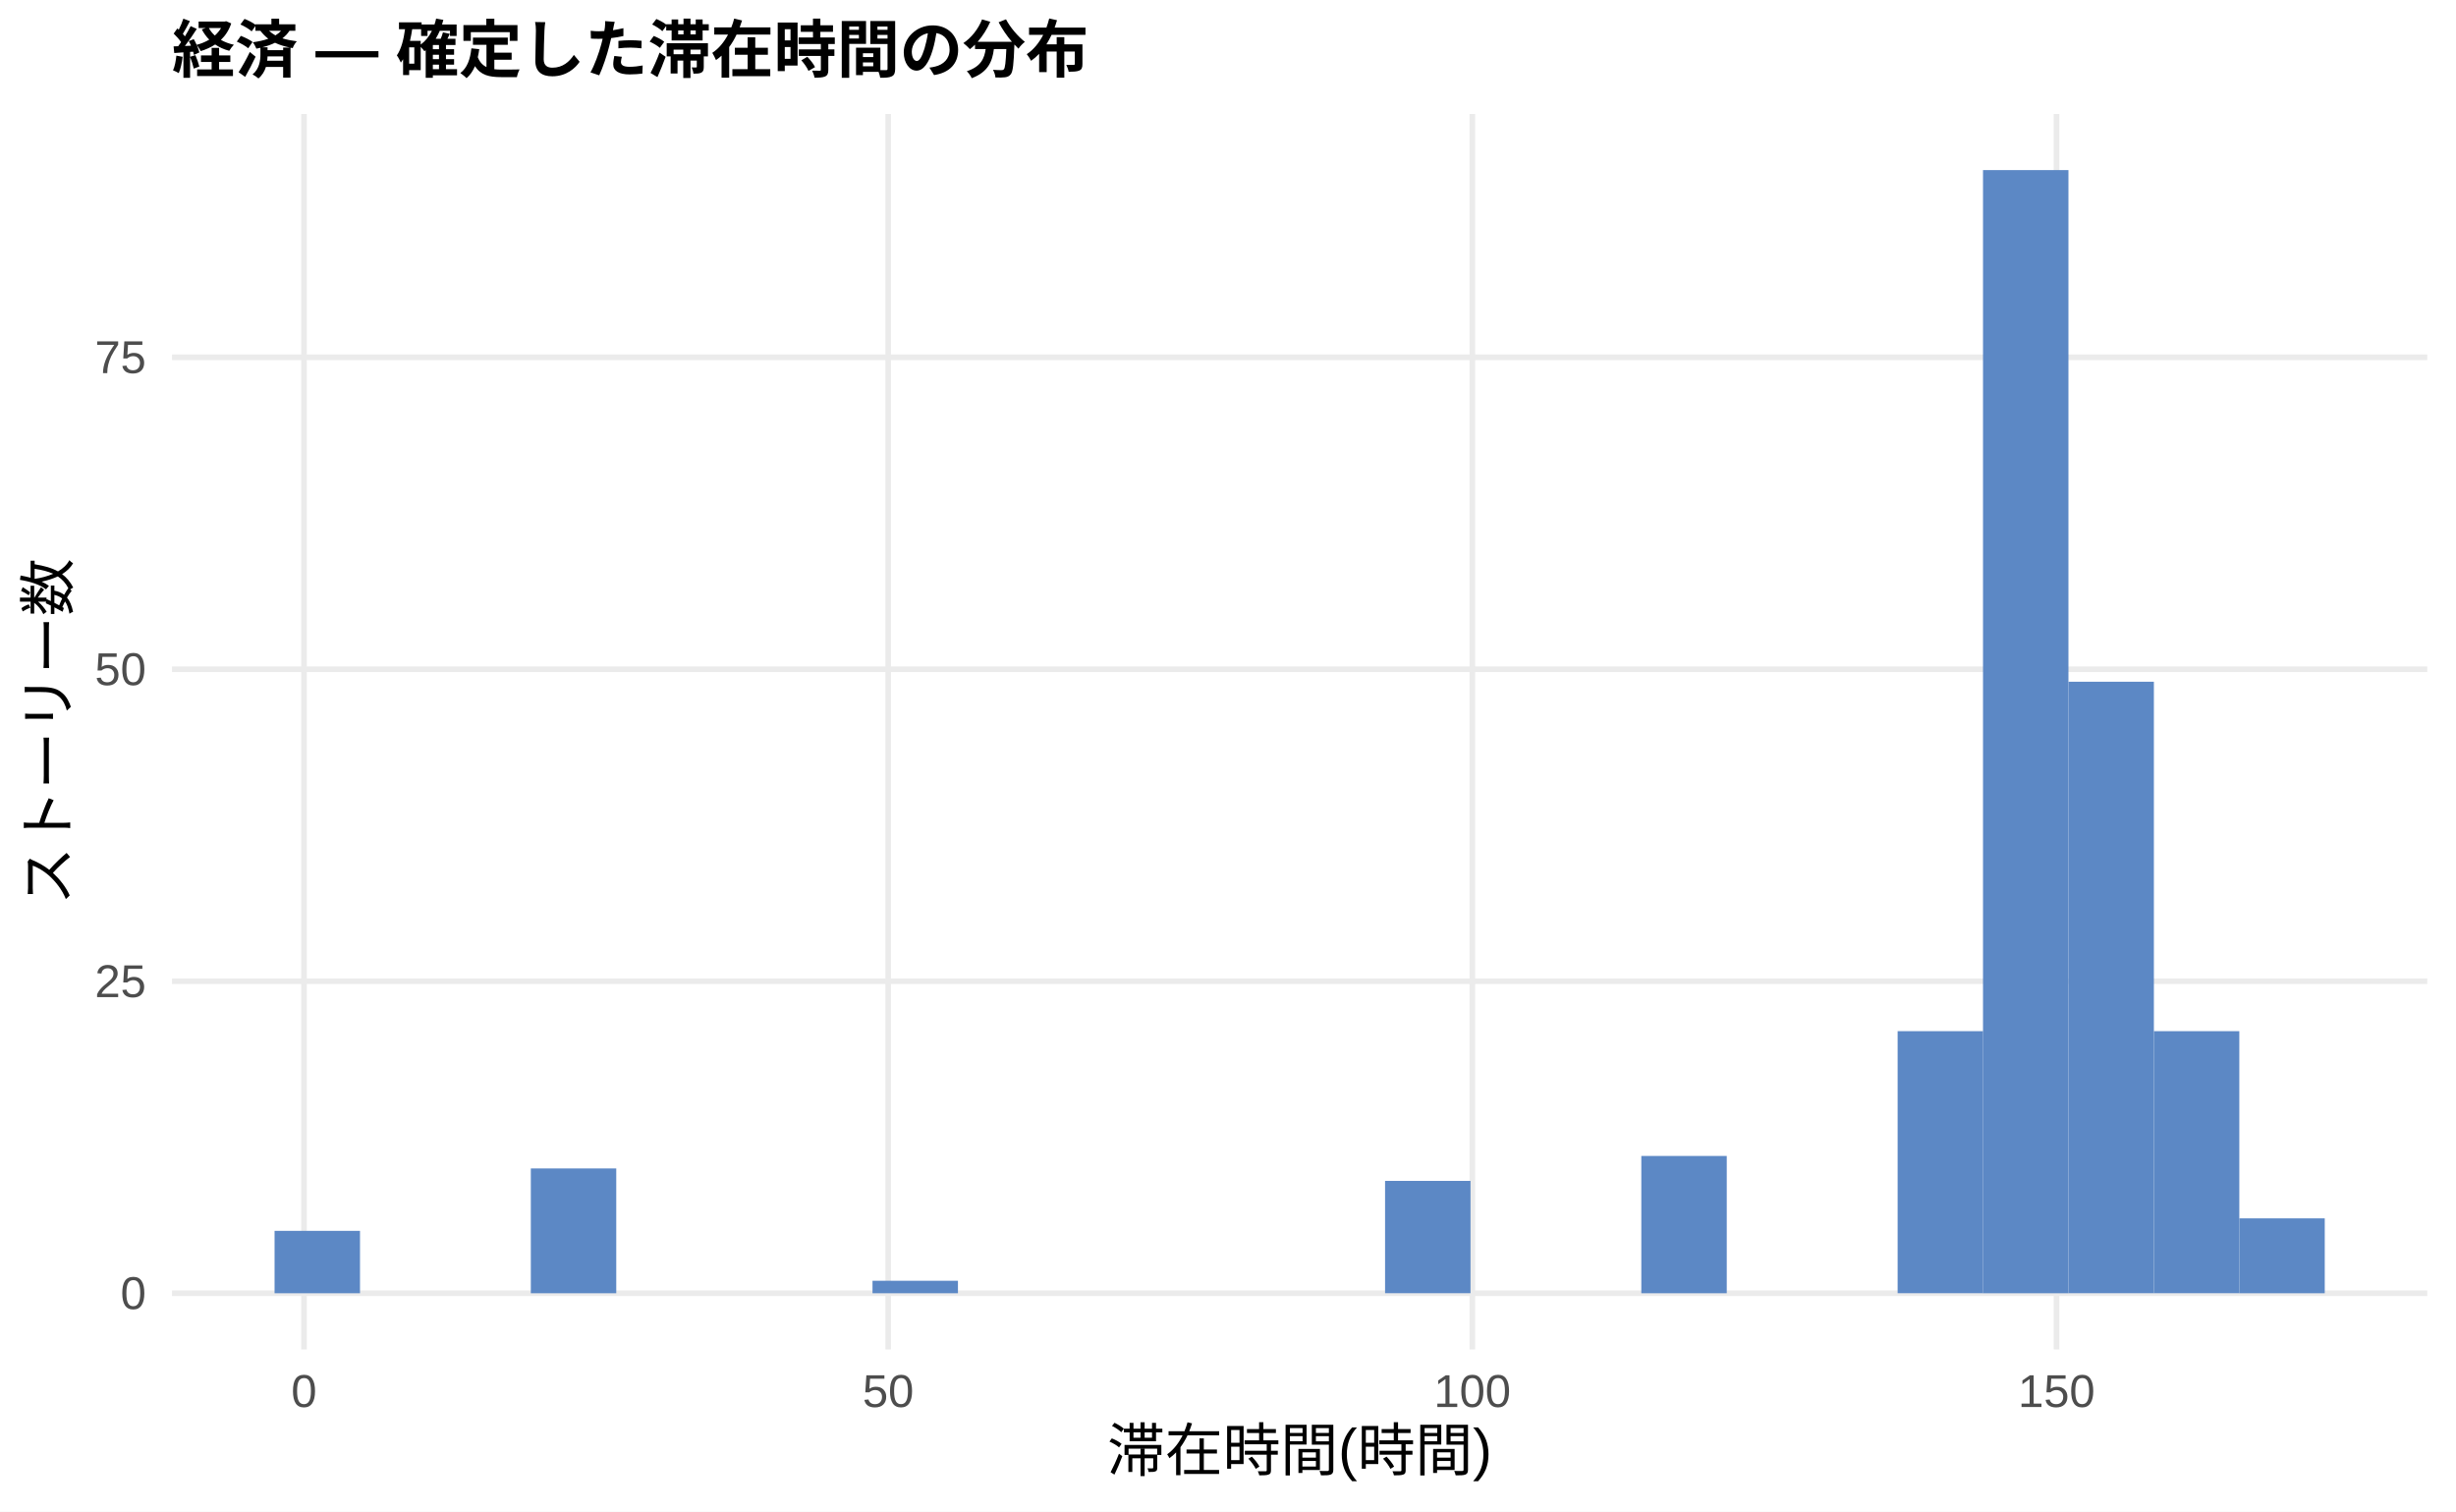
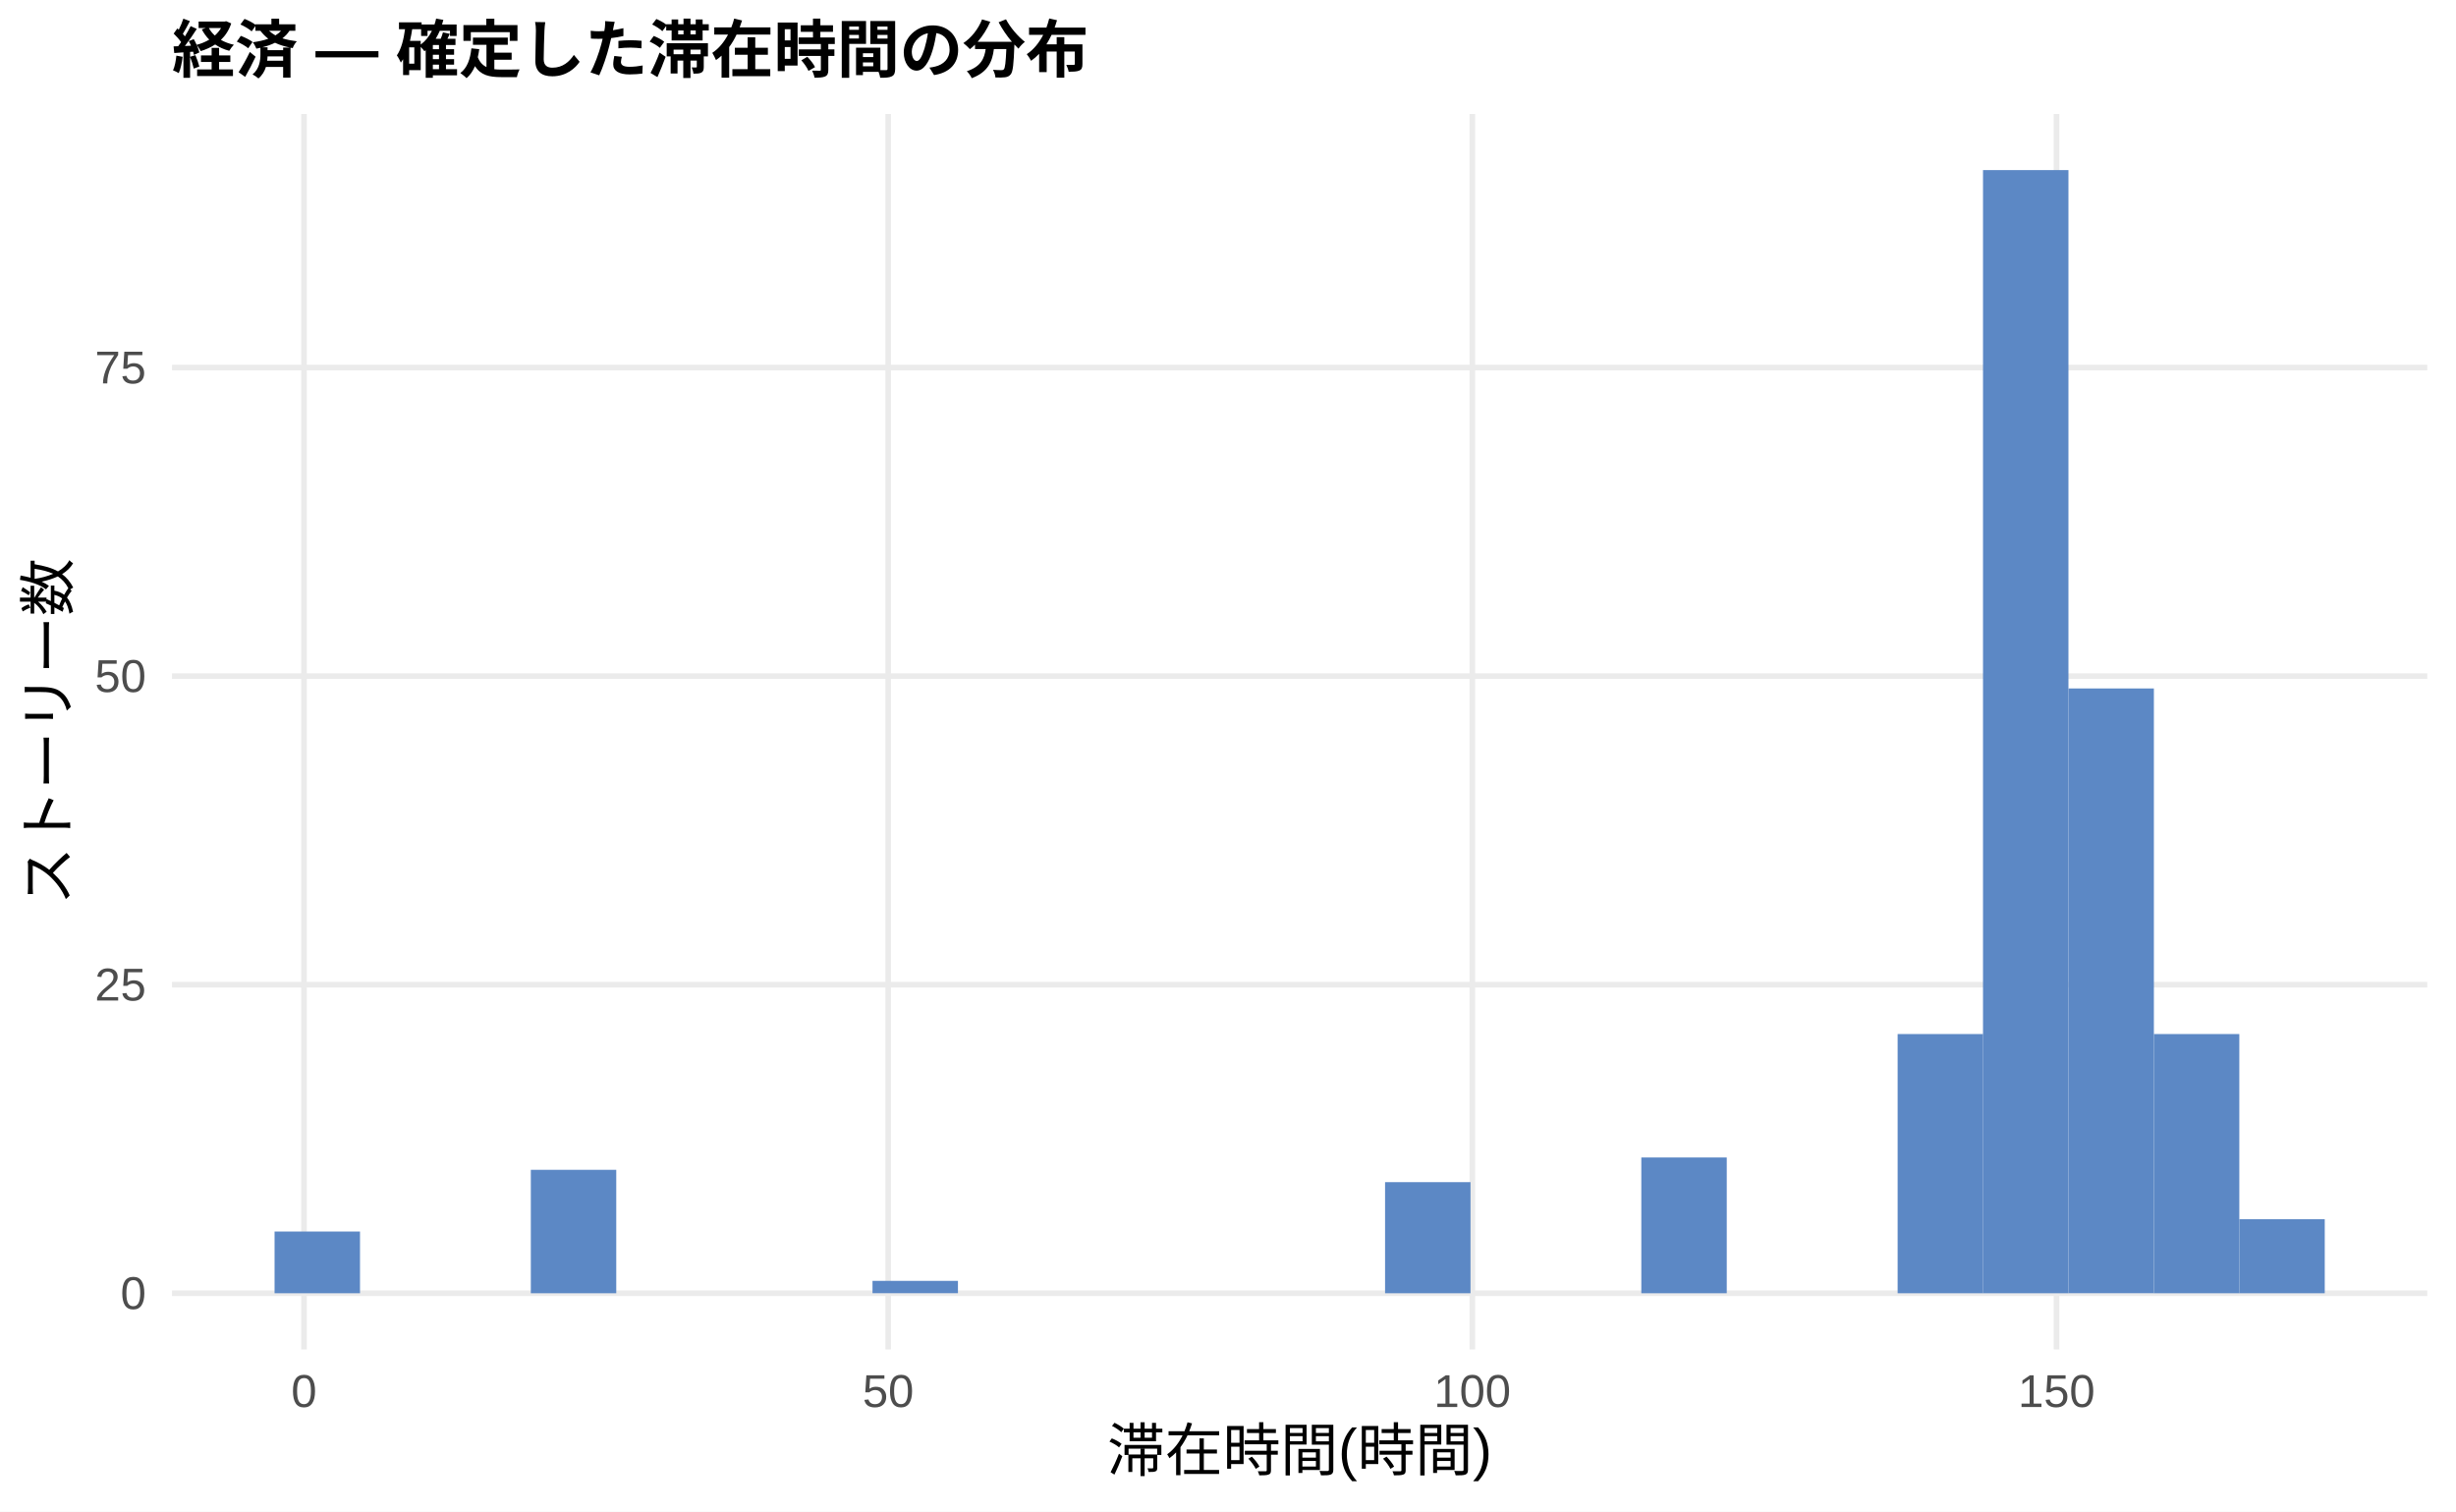
<svg xmlns="http://www.w3.org/2000/svg" width="468.00pt" height="288.00pt" viewBox="0 0 468.00 288.00">
  <g class="svglite">
    <defs>
      <style type="text/css">
    .svglite line, .svglite polyline, .svglite polygon, .svglite path, .svglite rect, .svglite circle {
      fill: none;
      stroke: #000000;
      stroke-linecap: round;
      stroke-linejoin: round;
      stroke-miterlimit: 10.00;
    }
    .svglite text {
      white-space: pre;
    }
    .svglite g.glyphgroup path {
      fill: inherit;
      stroke: none;
    }
  </style>
    </defs>
    <rect width="100%" height="100%" style="stroke: none; fill: #FFFFFF;" />
    <defs>
      <clipPath id="cpMC4wMHw0NjguMDB8MC4wMHwyODguMDA=">
        <rect x="0.00" y="0.00" width="468.00" height="288.00" />
      </clipPath>
    </defs>
    <g clip-path="url(#cpMC4wMHw0NjguMDB8MC4wMHwyODguMDA=)">
      <rect x="0.00" y="0.00" width="468.00" height="288.00" style="stroke-width: 1.07; stroke: none; fill: #FFFFFF;" />
    </g>
    <defs>
      <clipPath id="cpMzIuNzh8NDYyLjUyfDIxLjcxfDI1Ny4xMg==">
        <rect x="32.78" y="21.71" width="429.74" height="235.41" />
      </clipPath>
    </defs>
    <g clip-path="url(#cpMzIuNzh8NDYyLjUyfDIxLjcxfDI1Ny4xMg==)">
      <polyline points="32.78,246.42 462.52,246.42 " style="stroke-width: 1.07; stroke: #EBEBEB; stroke-linecap: butt;" />
-       <polyline points="32.78,186.97 462.52,186.97 " style="stroke-width: 1.07; stroke: #EBEBEB; stroke-linecap: butt;" />
-       <polyline points="32.78,127.52 462.52,127.52 " style="stroke-width: 1.07; stroke: #EBEBEB; stroke-linecap: butt;" />
-       <polyline points="32.78,68.08 462.52,68.08 " style="stroke-width: 1.07; stroke: #EBEBEB; stroke-linecap: butt;" />
+       <polyline points="32.78,187.62 462.52,187.62 " style="stroke-width: 1.07; stroke: #EBEBEB; stroke-linecap: butt;" />
+       <polyline points="32.78,128.83 462.52,128.83 " style="stroke-width: 1.07; stroke: #EBEBEB; stroke-linecap: butt;" />
+       <polyline points="32.78,70.04 462.52,70.04 " style="stroke-width: 1.07; stroke: #EBEBEB; stroke-linecap: butt;" />
      <polyline points="57.93,257.12 57.93,21.71 " style="stroke-width: 1.07; stroke: #EBEBEB; stroke-linecap: butt;" />
      <polyline points="169.25,257.12 169.25,21.71 " style="stroke-width: 1.07; stroke: #EBEBEB; stroke-linecap: butt;" />
      <polyline points="280.56,257.12 280.56,21.71 " style="stroke-width: 1.07; stroke: #EBEBEB; stroke-linecap: butt;" />
      <polyline points="391.88,257.12 391.88,21.71 " style="stroke-width: 1.07; stroke: #EBEBEB; stroke-linecap: butt;" />
-       <rect x="52.32" y="234.53" width="16.28" height="11.89" style="stroke-width: 1.07; stroke: none; stroke-linecap: butt; stroke-linejoin: miter; fill: #5C88C5;" />
+       <rect x="52.32" y="234.66" width="16.28" height="11.76" style="stroke-width: 1.07; stroke: none; stroke-linecap: butt; stroke-linejoin: miter; fill: #5C88C5;" />
      <rect x="68.59" y="246.42" width="16.28" height="0.00" style="stroke-width: 1.07; stroke: none; stroke-linecap: butt; stroke-linejoin: miter; fill: #5C88C5;" />
      <rect x="84.87" y="246.42" width="16.28" height="0.00" style="stroke-width: 1.07; stroke: none; stroke-linecap: butt; stroke-linejoin: miter; fill: #5C88C5;" />
-       <rect x="101.15" y="222.64" width="16.28" height="23.78" style="stroke-width: 1.07; stroke: none; stroke-linecap: butt; stroke-linejoin: miter; fill: #5C88C5;" />
+       <rect x="101.15" y="222.90" width="16.28" height="23.52" style="stroke-width: 1.07; stroke: none; stroke-linecap: butt; stroke-linejoin: miter; fill: #5C88C5;" />
      <rect x="117.43" y="246.42" width="16.28" height="0.00" style="stroke-width: 1.07; stroke: none; stroke-linecap: butt; stroke-linejoin: miter; fill: #5C88C5;" />
      <rect x="133.71" y="246.42" width="16.28" height="0.00" style="stroke-width: 1.07; stroke: none; stroke-linecap: butt; stroke-linejoin: miter; fill: #5C88C5;" />
      <rect x="149.98" y="246.42" width="16.28" height="0.00" style="stroke-width: 1.07; stroke: none; stroke-linecap: butt; stroke-linejoin: miter; fill: #5C88C5;" />
-       <rect x="166.26" y="244.04" width="16.28" height="2.38" style="stroke-width: 1.07; stroke: none; stroke-linecap: butt; stroke-linejoin: miter; fill: #5C88C5;" />
+       <rect x="166.26" y="244.06" width="16.28" height="2.35" style="stroke-width: 1.07; stroke: none; stroke-linecap: butt; stroke-linejoin: miter; fill: #5C88C5;" />
      <rect x="182.54" y="246.42" width="16.28" height="0.00" style="stroke-width: 1.07; stroke: none; stroke-linecap: butt; stroke-linejoin: miter; fill: #5C88C5;" />
      <rect x="198.82" y="246.42" width="16.28" height="0.00" style="stroke-width: 1.07; stroke: none; stroke-linecap: butt; stroke-linejoin: miter; fill: #5C88C5;" />
      <rect x="215.10" y="246.42" width="16.28" height="0.00" style="stroke-width: 1.07; stroke: none; stroke-linecap: butt; stroke-linejoin: miter; fill: #5C88C5;" />
      <rect x="231.37" y="246.42" width="16.28" height="0.00" style="stroke-width: 1.07; stroke: none; stroke-linecap: butt; stroke-linejoin: miter; fill: #5C88C5;" />
      <rect x="247.65" y="246.42" width="16.28" height="0.00" style="stroke-width: 1.07; stroke: none; stroke-linecap: butt; stroke-linejoin: miter; fill: #5C88C5;" />
-       <rect x="263.93" y="225.01" width="16.28" height="21.40" style="stroke-width: 1.07; stroke: none; stroke-linecap: butt; stroke-linejoin: miter; fill: #5C88C5;" />
+       <rect x="263.93" y="225.25" width="16.28" height="21.17" style="stroke-width: 1.07; stroke: none; stroke-linecap: butt; stroke-linejoin: miter; fill: #5C88C5;" />
      <rect x="280.21" y="246.42" width="16.28" height="0.00" style="stroke-width: 1.07; stroke: none; stroke-linecap: butt; stroke-linejoin: miter; fill: #5C88C5;" />
      <rect x="296.49" y="246.42" width="16.28" height="0.00" style="stroke-width: 1.07; stroke: none; stroke-linecap: butt; stroke-linejoin: miter; fill: #5C88C5;" />
-       <rect x="312.76" y="220.26" width="16.28" height="26.16" style="stroke-width: 1.07; stroke: none; stroke-linecap: butt; stroke-linejoin: miter; fill: #5C88C5;" />
+       <rect x="312.76" y="220.55" width="16.28" height="25.87" style="stroke-width: 1.07; stroke: none; stroke-linecap: butt; stroke-linejoin: miter; fill: #5C88C5;" />
      <rect x="329.04" y="246.42" width="16.28" height="0.00" style="stroke-width: 1.07; stroke: none; stroke-linecap: butt; stroke-linejoin: miter; fill: #5C88C5;" />
      <rect x="345.32" y="246.42" width="16.28" height="0.00" style="stroke-width: 1.07; stroke: none; stroke-linecap: butt; stroke-linejoin: miter; fill: #5C88C5;" />
-       <rect x="361.60" y="196.48" width="16.28" height="49.93" style="stroke-width: 1.07; stroke: none; stroke-linecap: butt; stroke-linejoin: miter; fill: #5C88C5;" />
+       <rect x="361.60" y="197.03" width="16.28" height="49.39" style="stroke-width: 1.07; stroke: none; stroke-linecap: butt; stroke-linejoin: miter; fill: #5C88C5;" />
      <rect x="377.87" y="32.41" width="16.28" height="214.01" style="stroke-width: 1.07; stroke: none; stroke-linecap: butt; stroke-linejoin: miter; fill: #5C88C5;" />
-       <rect x="394.15" y="129.90" width="16.28" height="116.51" style="stroke-width: 1.07; stroke: none; stroke-linecap: butt; stroke-linejoin: miter; fill: #5C88C5;" />
-       <rect x="410.43" y="196.48" width="16.28" height="49.93" style="stroke-width: 1.07; stroke: none; stroke-linecap: butt; stroke-linejoin: miter; fill: #5C88C5;" />
-       <rect x="426.71" y="232.15" width="16.28" height="14.27" style="stroke-width: 1.07; stroke: none; stroke-linecap: butt; stroke-linejoin: miter; fill: #5C88C5;" />
+       <rect x="394.15" y="131.18" width="16.28" height="115.23" style="stroke-width: 1.07; stroke: none; stroke-linecap: butt; stroke-linejoin: miter; fill: #5C88C5;" />
+       <rect x="410.43" y="197.03" width="16.28" height="49.39" style="stroke-width: 1.07; stroke: none; stroke-linecap: butt; stroke-linejoin: miter; fill: #5C88C5;" />
+       <rect x="426.71" y="232.31" width="16.28" height="14.11" style="stroke-width: 1.07; stroke: none; stroke-linecap: butt; stroke-linejoin: miter; fill: #5C88C5;" />
    </g>
    <g clip-path="url(#cpMC4wMHw0NjguMDB8MC4wMHwyODguMDA=)">
      <text x="27.85" y="249.44" text-anchor="end" style="font-size: 8.80px;fill: #4D4D4D; font-family: &quot;Liberation Sans&quot;;" textLength="4.89px" lengthAdjust="spacingAndGlyphs">0</text>
-       <text x="27.85" y="190.00" text-anchor="end" style="font-size: 8.80px;fill: #4D4D4D; font-family: &quot;Liberation Sans&quot;;" textLength="9.78px" lengthAdjust="spacingAndGlyphs">25</text>
-       <text x="27.85" y="130.55" text-anchor="end" style="font-size: 8.80px;fill: #4D4D4D; font-family: &quot;Liberation Sans&quot;;" textLength="9.78px" lengthAdjust="spacingAndGlyphs">50</text>
-       <text x="27.85" y="71.10" text-anchor="end" style="font-size: 8.80px;fill: #4D4D4D; font-family: &quot;Liberation Sans&quot;;" textLength="9.78px" lengthAdjust="spacingAndGlyphs">75</text>
+       <text x="27.85" y="190.65" text-anchor="end" style="font-size: 8.80px;fill: #4D4D4D; font-family: &quot;Liberation Sans&quot;;" textLength="9.78px" lengthAdjust="spacingAndGlyphs">25</text>
+       <text x="27.85" y="131.86" text-anchor="end" style="font-size: 8.80px;fill: #4D4D4D; font-family: &quot;Liberation Sans&quot;;" textLength="9.78px" lengthAdjust="spacingAndGlyphs">50</text>
+       <text x="27.85" y="73.06" text-anchor="end" style="font-size: 8.80px;fill: #4D4D4D; font-family: &quot;Liberation Sans&quot;;" textLength="9.78px" lengthAdjust="spacingAndGlyphs">75</text>
      <text x="57.93" y="268.10" text-anchor="middle" style="font-size: 8.80px;fill: #4D4D4D; font-family: &quot;Liberation Sans&quot;;" textLength="4.89px" lengthAdjust="spacingAndGlyphs">0</text>
      <text x="169.25" y="268.10" text-anchor="middle" style="font-size: 8.80px;fill: #4D4D4D; font-family: &quot;Liberation Sans&quot;;" textLength="9.78px" lengthAdjust="spacingAndGlyphs">50</text>
      <text x="280.56" y="268.10" text-anchor="middle" style="font-size: 8.80px;fill: #4D4D4D; font-family: &quot;Liberation Sans&quot;;" textLength="14.67px" lengthAdjust="spacingAndGlyphs">100</text>
      <text x="391.88" y="268.10" text-anchor="middle" style="font-size: 8.80px;fill: #4D4D4D; font-family: &quot;Liberation Sans&quot;;" textLength="14.67px" lengthAdjust="spacingAndGlyphs">150</text>
      <text x="247.65" y="280.24" text-anchor="middle" style="font-size: 11.00px; font-family: &quot;Liberation Sans&quot;;" textLength="73.31px" lengthAdjust="spacingAndGlyphs">滞在時間(時間)</text>
      <text transform="translate(13.05,139.41) rotate(-90)" text-anchor="middle" style="font-size: 11.00px; font-family: &quot;Liberation Sans&quot;;" textLength="66.00px" lengthAdjust="spacingAndGlyphs">ストーリー数</text>
      <text x="32.78" y="13.74" style="font-size: 12.00px; font-weight: bold; font-family: &quot;Liberation Sans&quot;;" textLength="174.66px" lengthAdjust="spacingAndGlyphs">経済 — 確定した滞在時間の分布</text>
    </g>
  </g>
</svg>
